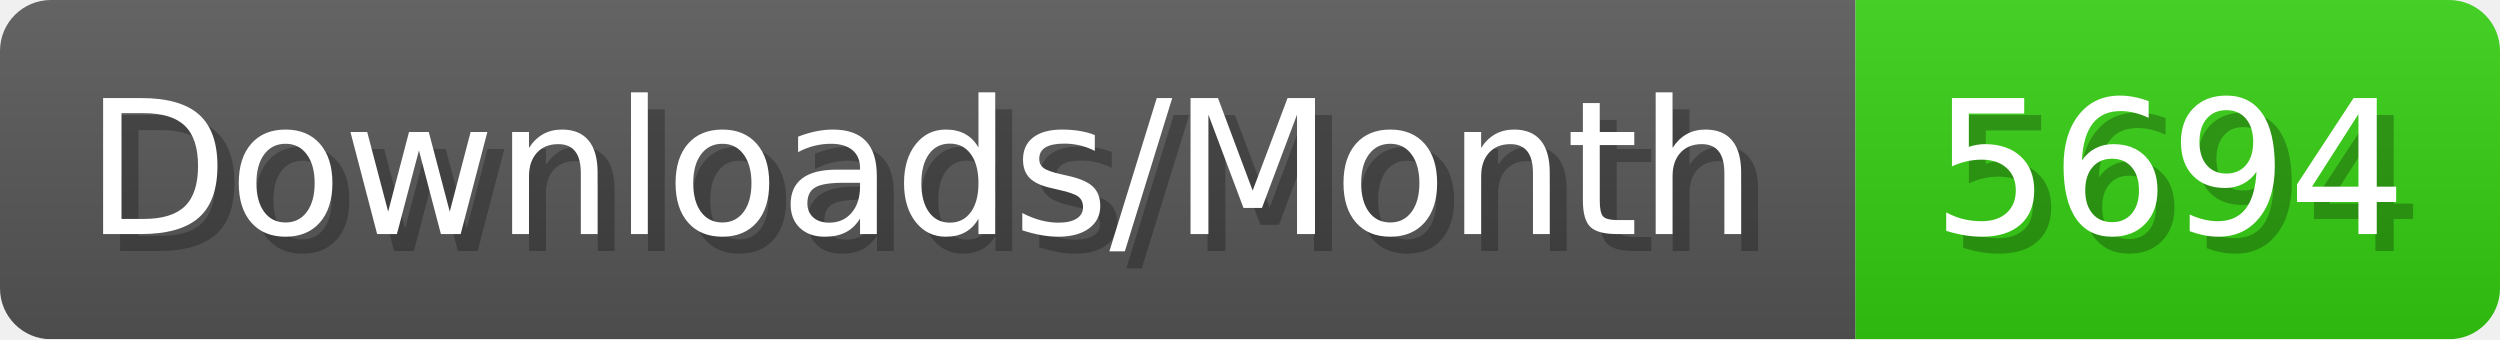
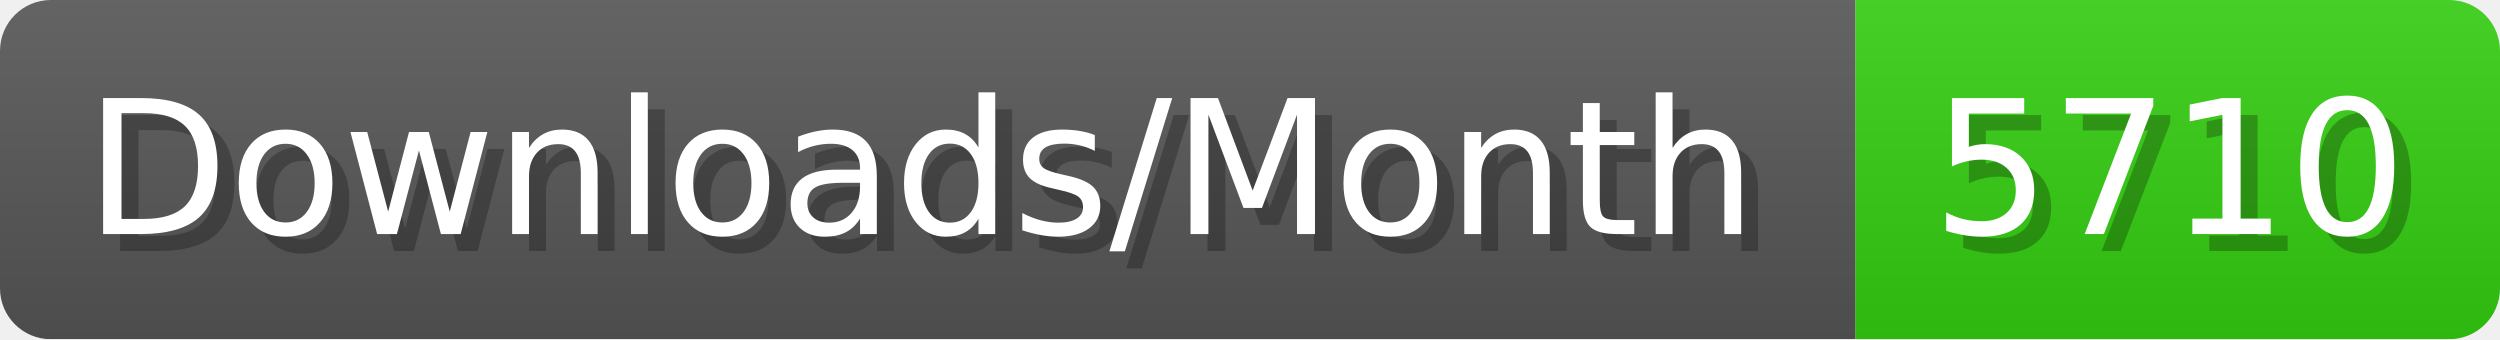
- <svg xmlns="http://www.w3.org/2000/svg" width="147.4" height="20" viewBox="0 0 1474 200" role="img" aria-label="Downloads/Month: 5694">
+ <svg xmlns="http://www.w3.org/2000/svg" width="147.4" height="20" viewBox="0 0 1474 200" role="img" aria-label="Downloads/Month: 5710">
  <linearGradient id="YlXUI" x2="0" y2="100%">
    <stop offset="0" stop-opacity=".1" stop-color="#EEE" />
    <stop offset="1" stop-opacity=".1" />
  </linearGradient>
  <mask id="JHhop">
    <rect width="1474" height="200" rx="30" fill="#FFF" />
  </mask>
  <g mask="url(#JHhop)">
    <rect width="1094" height="200" fill="#555" />
    <rect width="380" height="200" fill="#3C1" x="1094" />
    <rect width="1474" height="200" fill="url(#YlXUI)" />
  </g>
  <g aria-hidden="true" fill="#fff" text-anchor="start" font-family="Verdana,DejaVu Sans,sans-serif" font-size="110">
    <text x="60" y="148" textLength="994" fill="#000" opacity="0.25">Downloads/Month</text>
    <text x="50" y="138" textLength="994">Downloads/Month</text>
-     <text x="1149" y="148" textLength="280" fill="#000" opacity="0.25">5694</text>
-     <text x="1139" y="138" textLength="280">5694</text>
+     <text x="1149" y="148" textLength="280" fill="#000" opacity="0.25">5710</text>
+     <text x="1139" y="138" textLength="280">5710</text>
  </g>
</svg>
